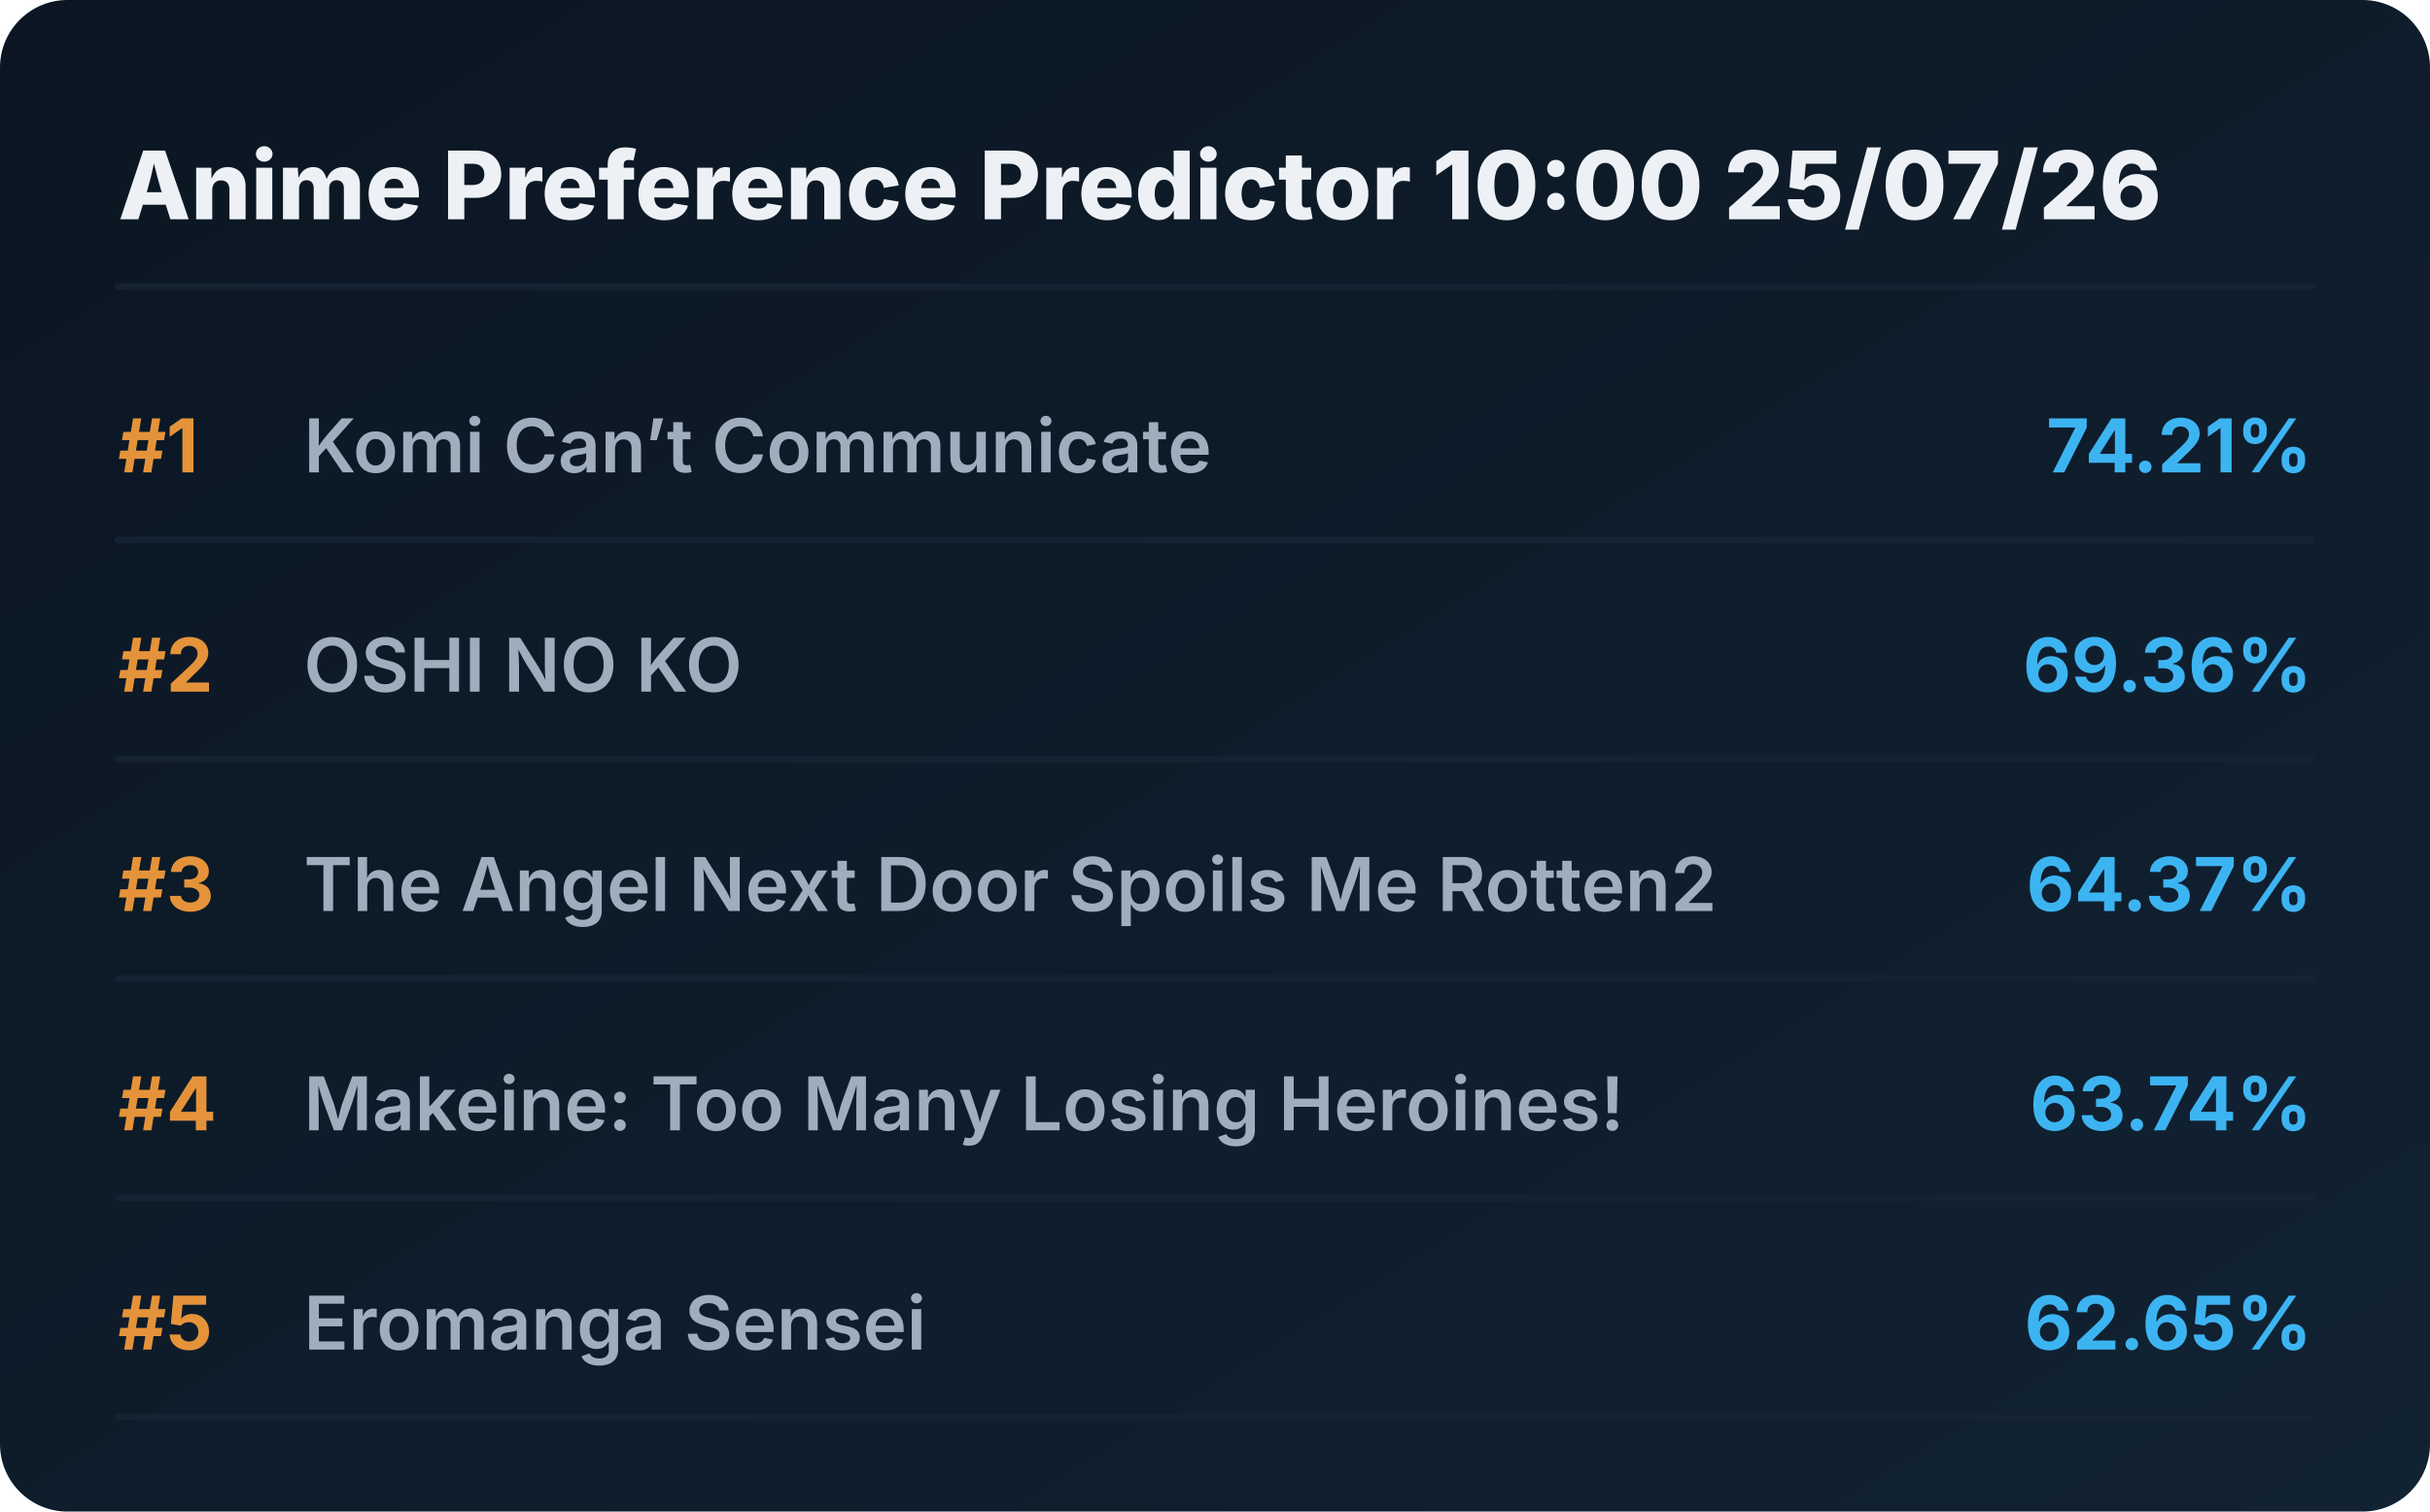
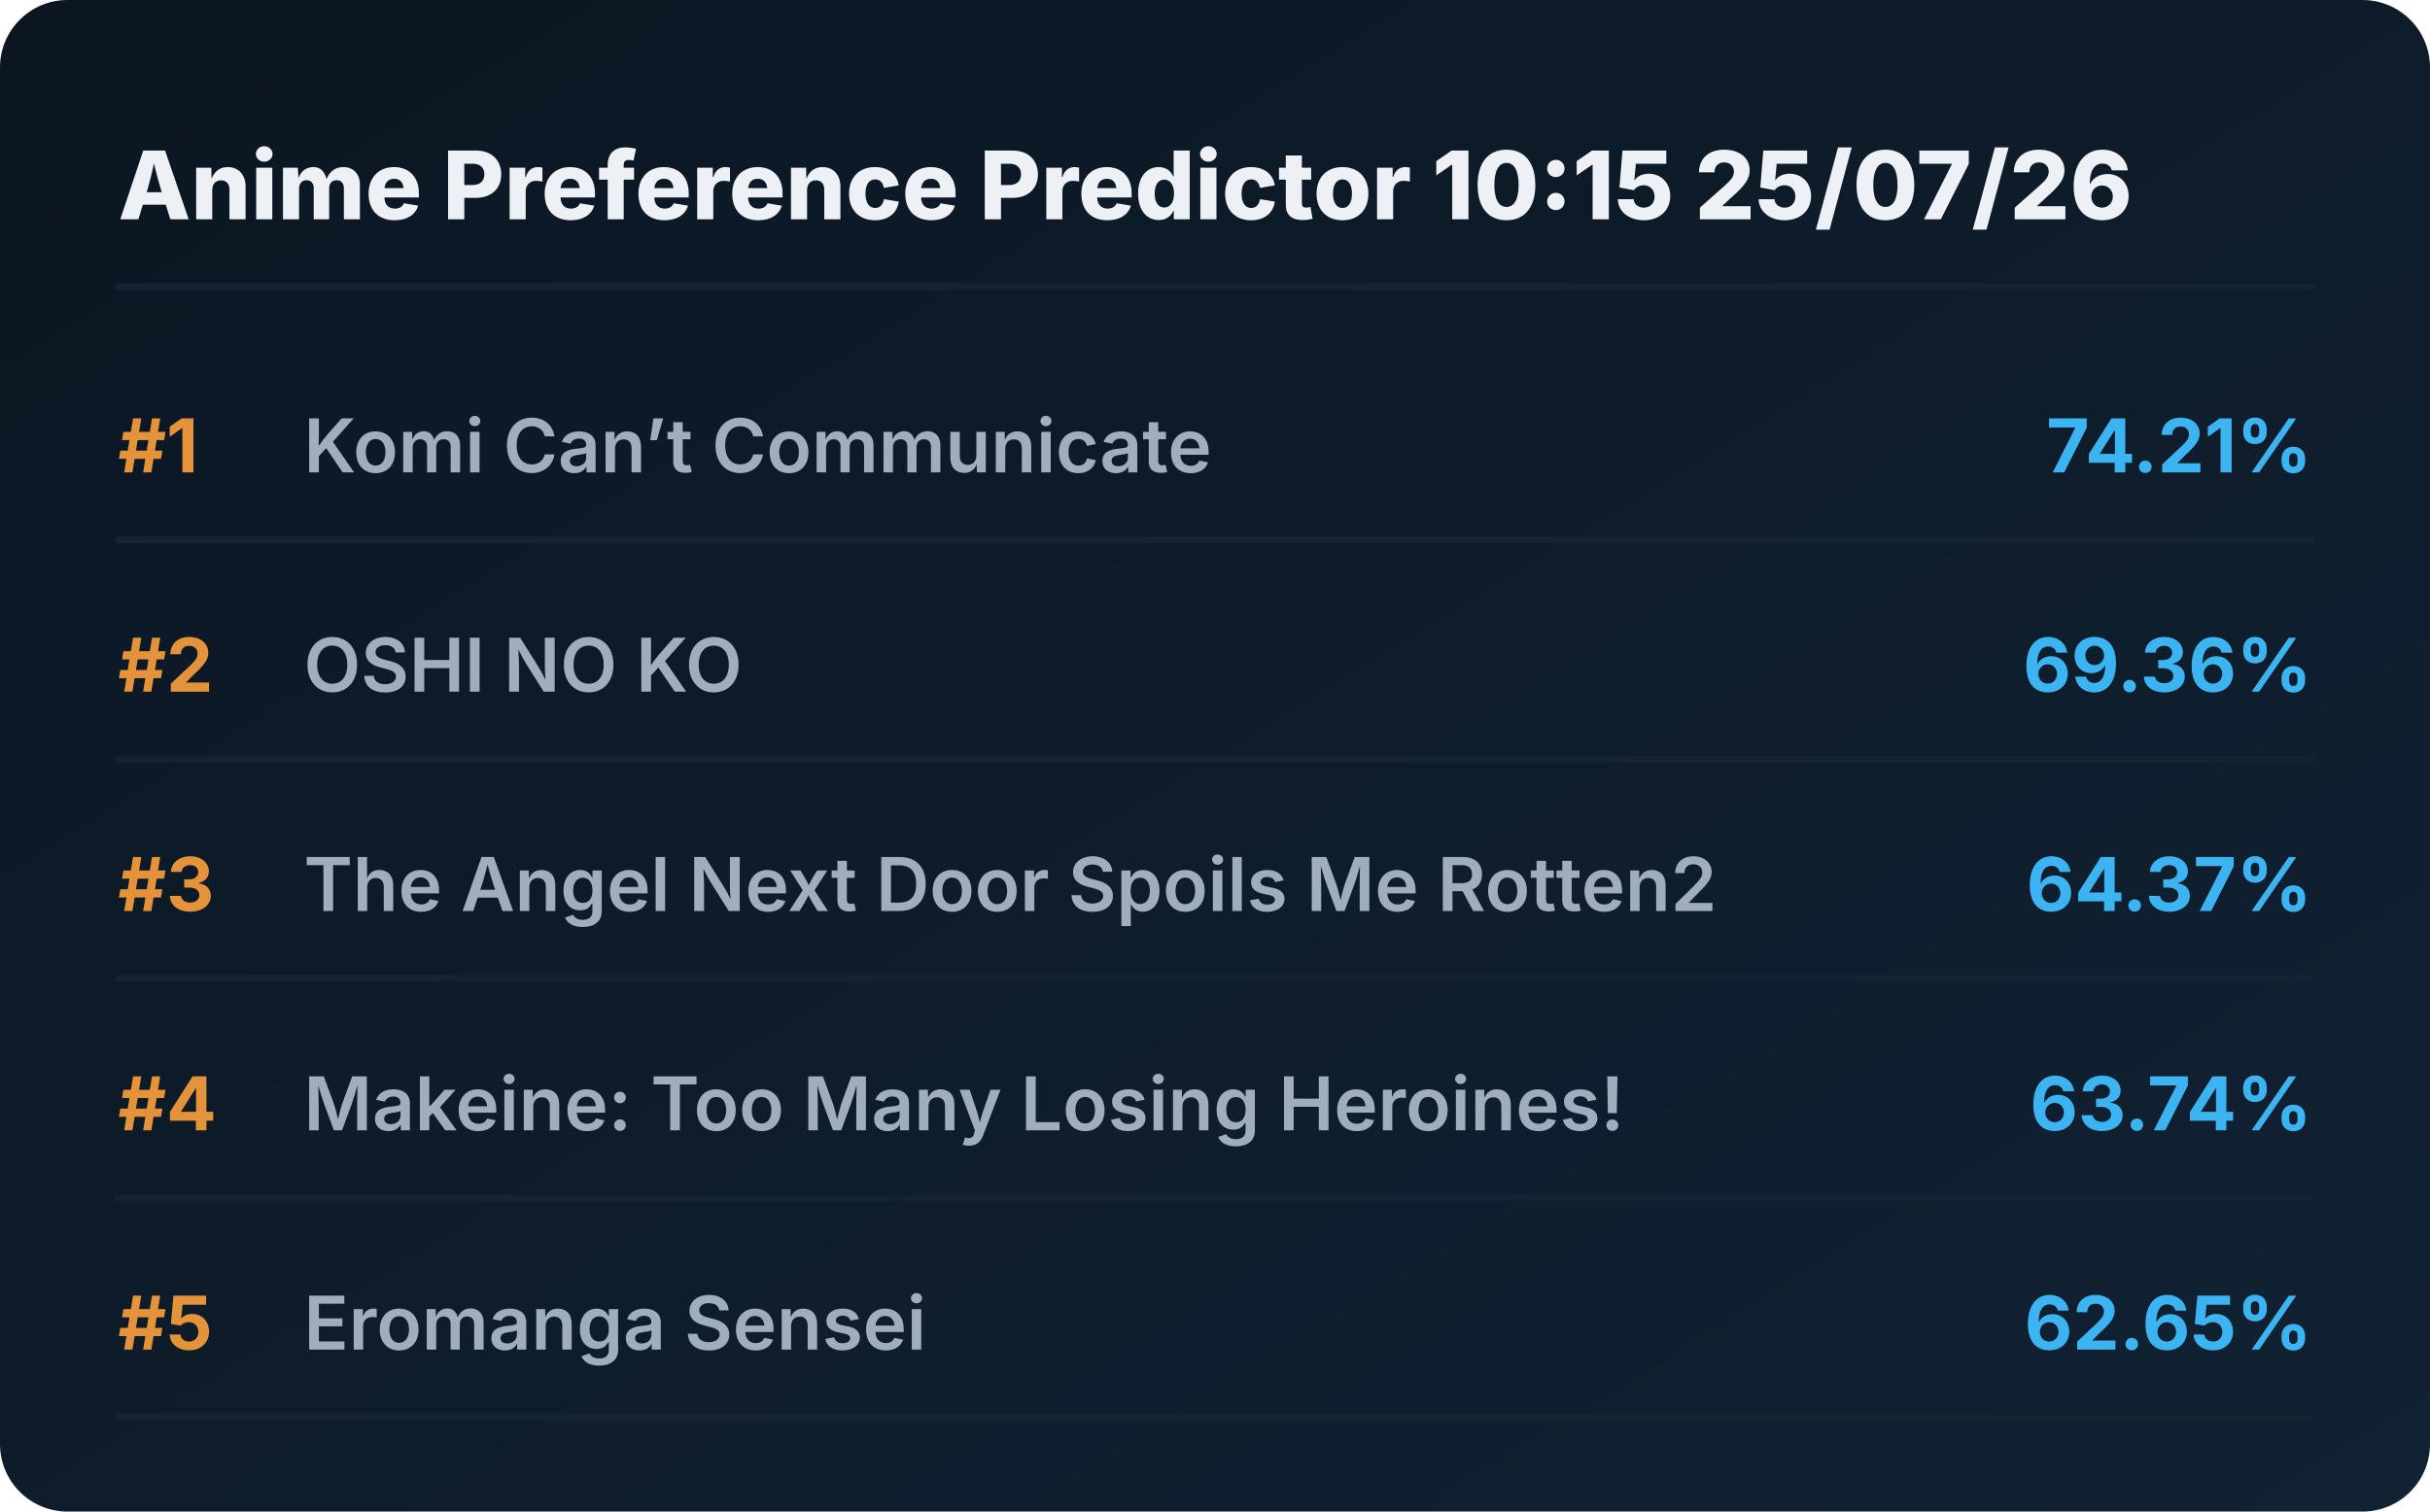
<svg xmlns="http://www.w3.org/2000/svg" viewBox="0 0 720 448" preserveAspectRatio="xMidYMid meet" style="width: 100%; height: auto; max-width: 720px;">
  <defs>
    <linearGradient id="boxGrad" x1="0%" y1="0%" x2="100%" y2="100%">
      <stop offset="0%" stop-color="#0b1622" />
      <stop offset="100%" stop-color="#112233" />
    </linearGradient>
    <clipPath id="titleClip">
      <rect x="90" y="0" width="510" height="100%" />
    </clipPath>
  </defs>
  <style>
    .bg { fill: url(#boxGrad); rx: 20px; }
    .header { font-family: 'Overpass', 'Inter', system-ui, sans-serif; font-weight: 800; font-size: 28px; fill: #edf1f5; }
    .rank { font-family: 'Overpass', 'Inter', system-ui, sans-serif; font-weight: 700; font-size: 22px; fill: #e5933a; }
    .title { font-family: 'Overpass', 'Inter', system-ui, sans-serif; font-weight: 600; font-size: 22px; fill: #9fadbd; }
    .score { font-family: 'Overpass', 'Inter', system-ui, sans-serif; font-weight: 700; font-size: 22px; fill: #3db4f2; }
    .line { stroke: #152232; stroke-width: 2; stroke-linecap: round; }
  </style>
  <rect class="bg" width="720" height="448" />
-   <text x="35" y="65" class="header">Anime Preference Predictor 10:00 25/07/26</text>
+   <text x="35" y="65" class="header">Anime Preference Predictor 10:15 25/07/26</text>
  <line x1="35" y1="85" x2="685" y2="85" class="line" />
  <g transform="translate(0, 0)">
    <text x="35" y="140" class="rank">#1</text>
    <text x="90" y="140" class="title">Komi Can’t Communicate</text>
    <text x="685" y="140" class="score" text-anchor="end">74.21%</text>
    <line x1="35" y1="160" x2="685" y2="160" class="line" />
  </g>
  <g transform="translate(0, 65)">
    <text x="35" y="140" class="rank">#2</text>
    <text x="90" y="140" class="title">OSHI NO KO</text>
    <text x="685" y="140" class="score" text-anchor="end">69.36%</text>
    <line x1="35" y1="160" x2="685" y2="160" class="line" />
  </g>
  <g transform="translate(0, 130)">
    <text x="35" y="140" class="rank">#3</text>
    <text x="90" y="140" class="title">The Angel Next Door Spoils Me Rotten2</text>
    <text x="685" y="140" class="score" text-anchor="end">64.37%</text>
    <line x1="35" y1="160" x2="685" y2="160" class="line" />
  </g>
  <g transform="translate(0, 195)">
    <text x="35" y="140" class="rank">#4</text>
    <text x="90" y="140" class="title">Makeine: Too Many Losing Heroines!</text>
    <text x="685" y="140" class="score" text-anchor="end">63.74%</text>
    <line x1="35" y1="160" x2="685" y2="160" class="line" />
  </g>
  <g transform="translate(0, 260)">
    <text x="35" y="140" class="rank">#5</text>
    <text x="90" y="140" class="title">Eromanga Sensei</text>
    <text x="685" y="140" class="score" text-anchor="end">62.65%</text>
    <line x1="35" y1="160" x2="685" y2="160" class="line" />
  </g>
</svg>
